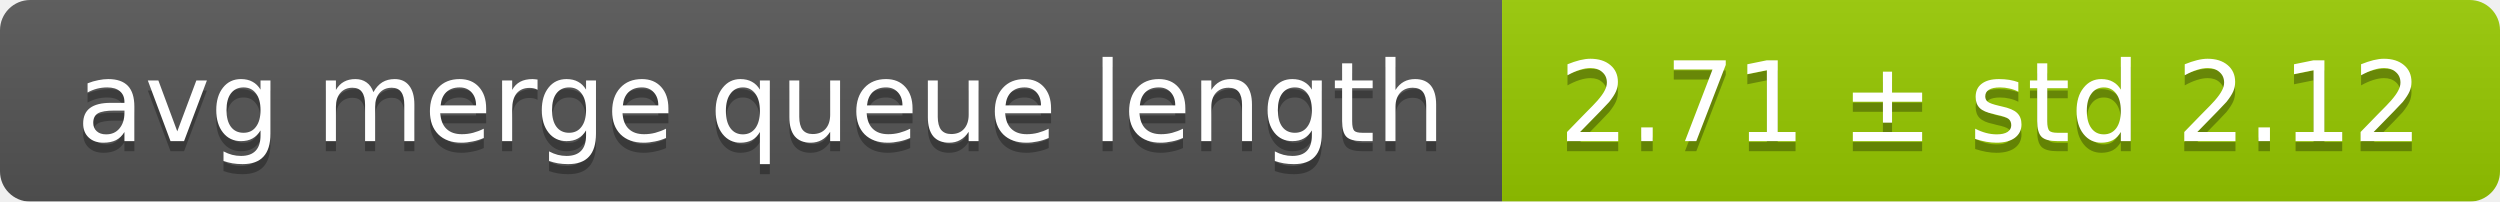
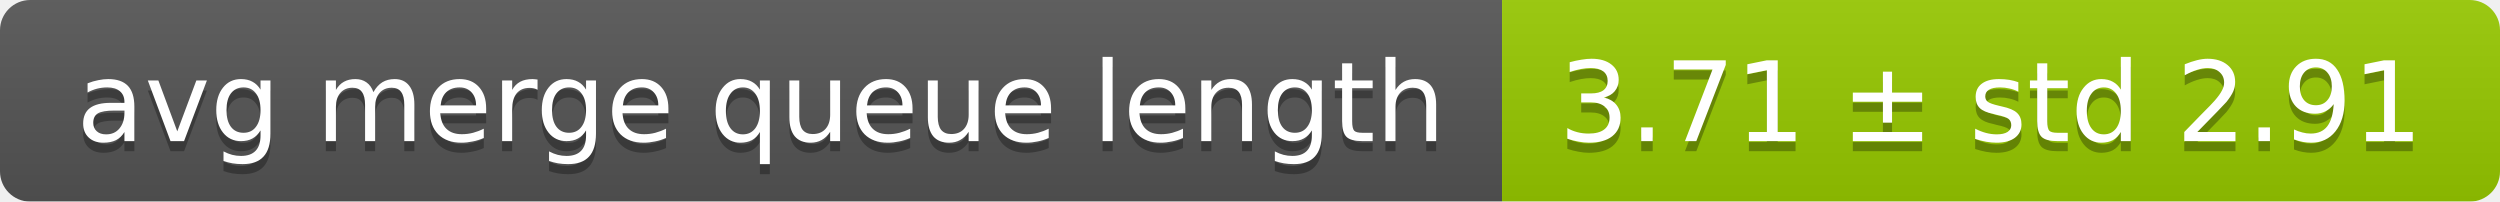
<svg xmlns="http://www.w3.org/2000/svg" width="248" height="20">
  <linearGradient id="smooth" x2="0" y2="100%">
    <stop offset="0" stop-color="#bbb" stop-opacity=".1" />
    <stop offset="1" stop-opacity=".1" />
  </linearGradient>
  <mask id="round">
    <rect width="248" height="20" rx="3" fill="#fff" />
  </mask>
  <g mask="url(#round)">
    <rect width="149" height="20" fill="#555" />
    <rect x="149" width="99" height="20" fill="#97ca00" />
    <rect width="248" height="20" fill="url(#smooth)" />
  </g>
  <g fill="#fff" text-anchor="middle" font-family="DejaVu Sans,Verdana,Geneva,sans-serif" font-size="11">
    <text x="75.5" y="15" fill="#010101" fill-opacity=".3">avg merge queue length</text>
    <text x="75.5" y="14">avg merge queue length</text>
-     <text x="197.5" y="15" fill="#010101" fill-opacity=".3">2.71 ± std 2.12</text>
-     <text x="197.5" y="14">2.71 ± std 2.12</text>
+     <text x="197.5" y="15" fill="#010101" fill-opacity=".3">3.71 ± std 2.91</text>
+     <text x="197.5" y="14">3.71 ± std 2.91</text>
  </g>
</svg>
